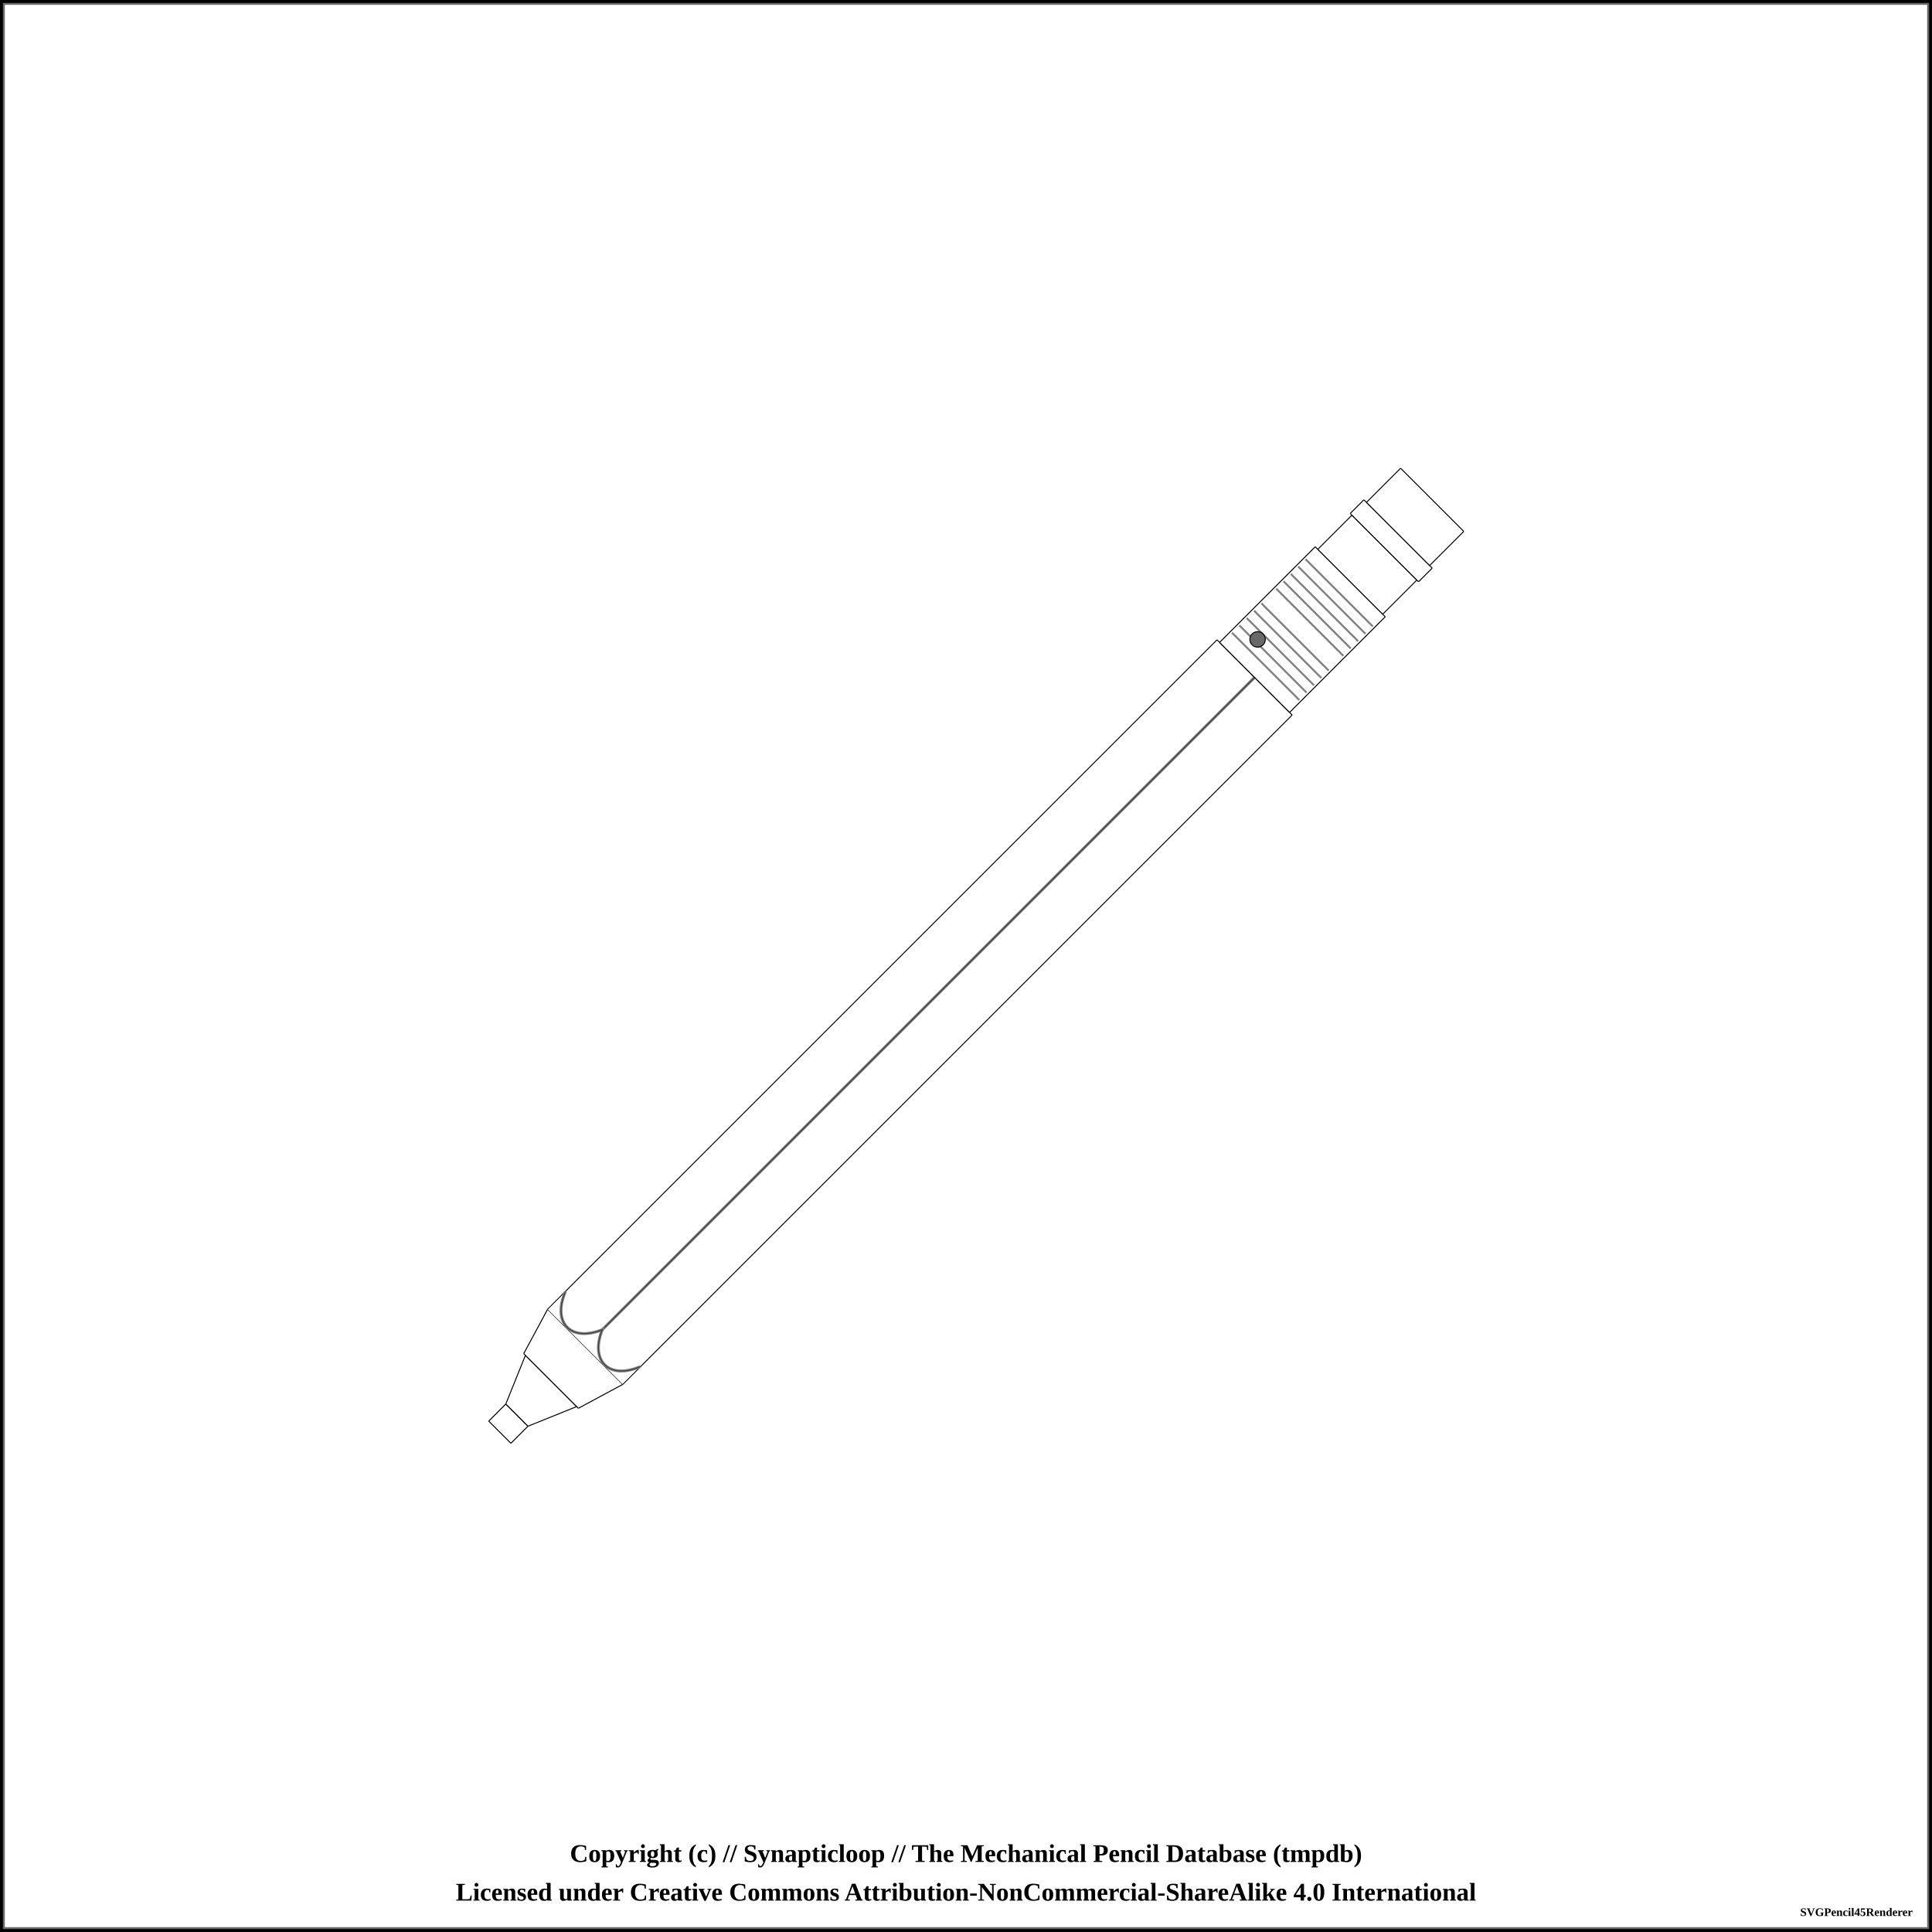
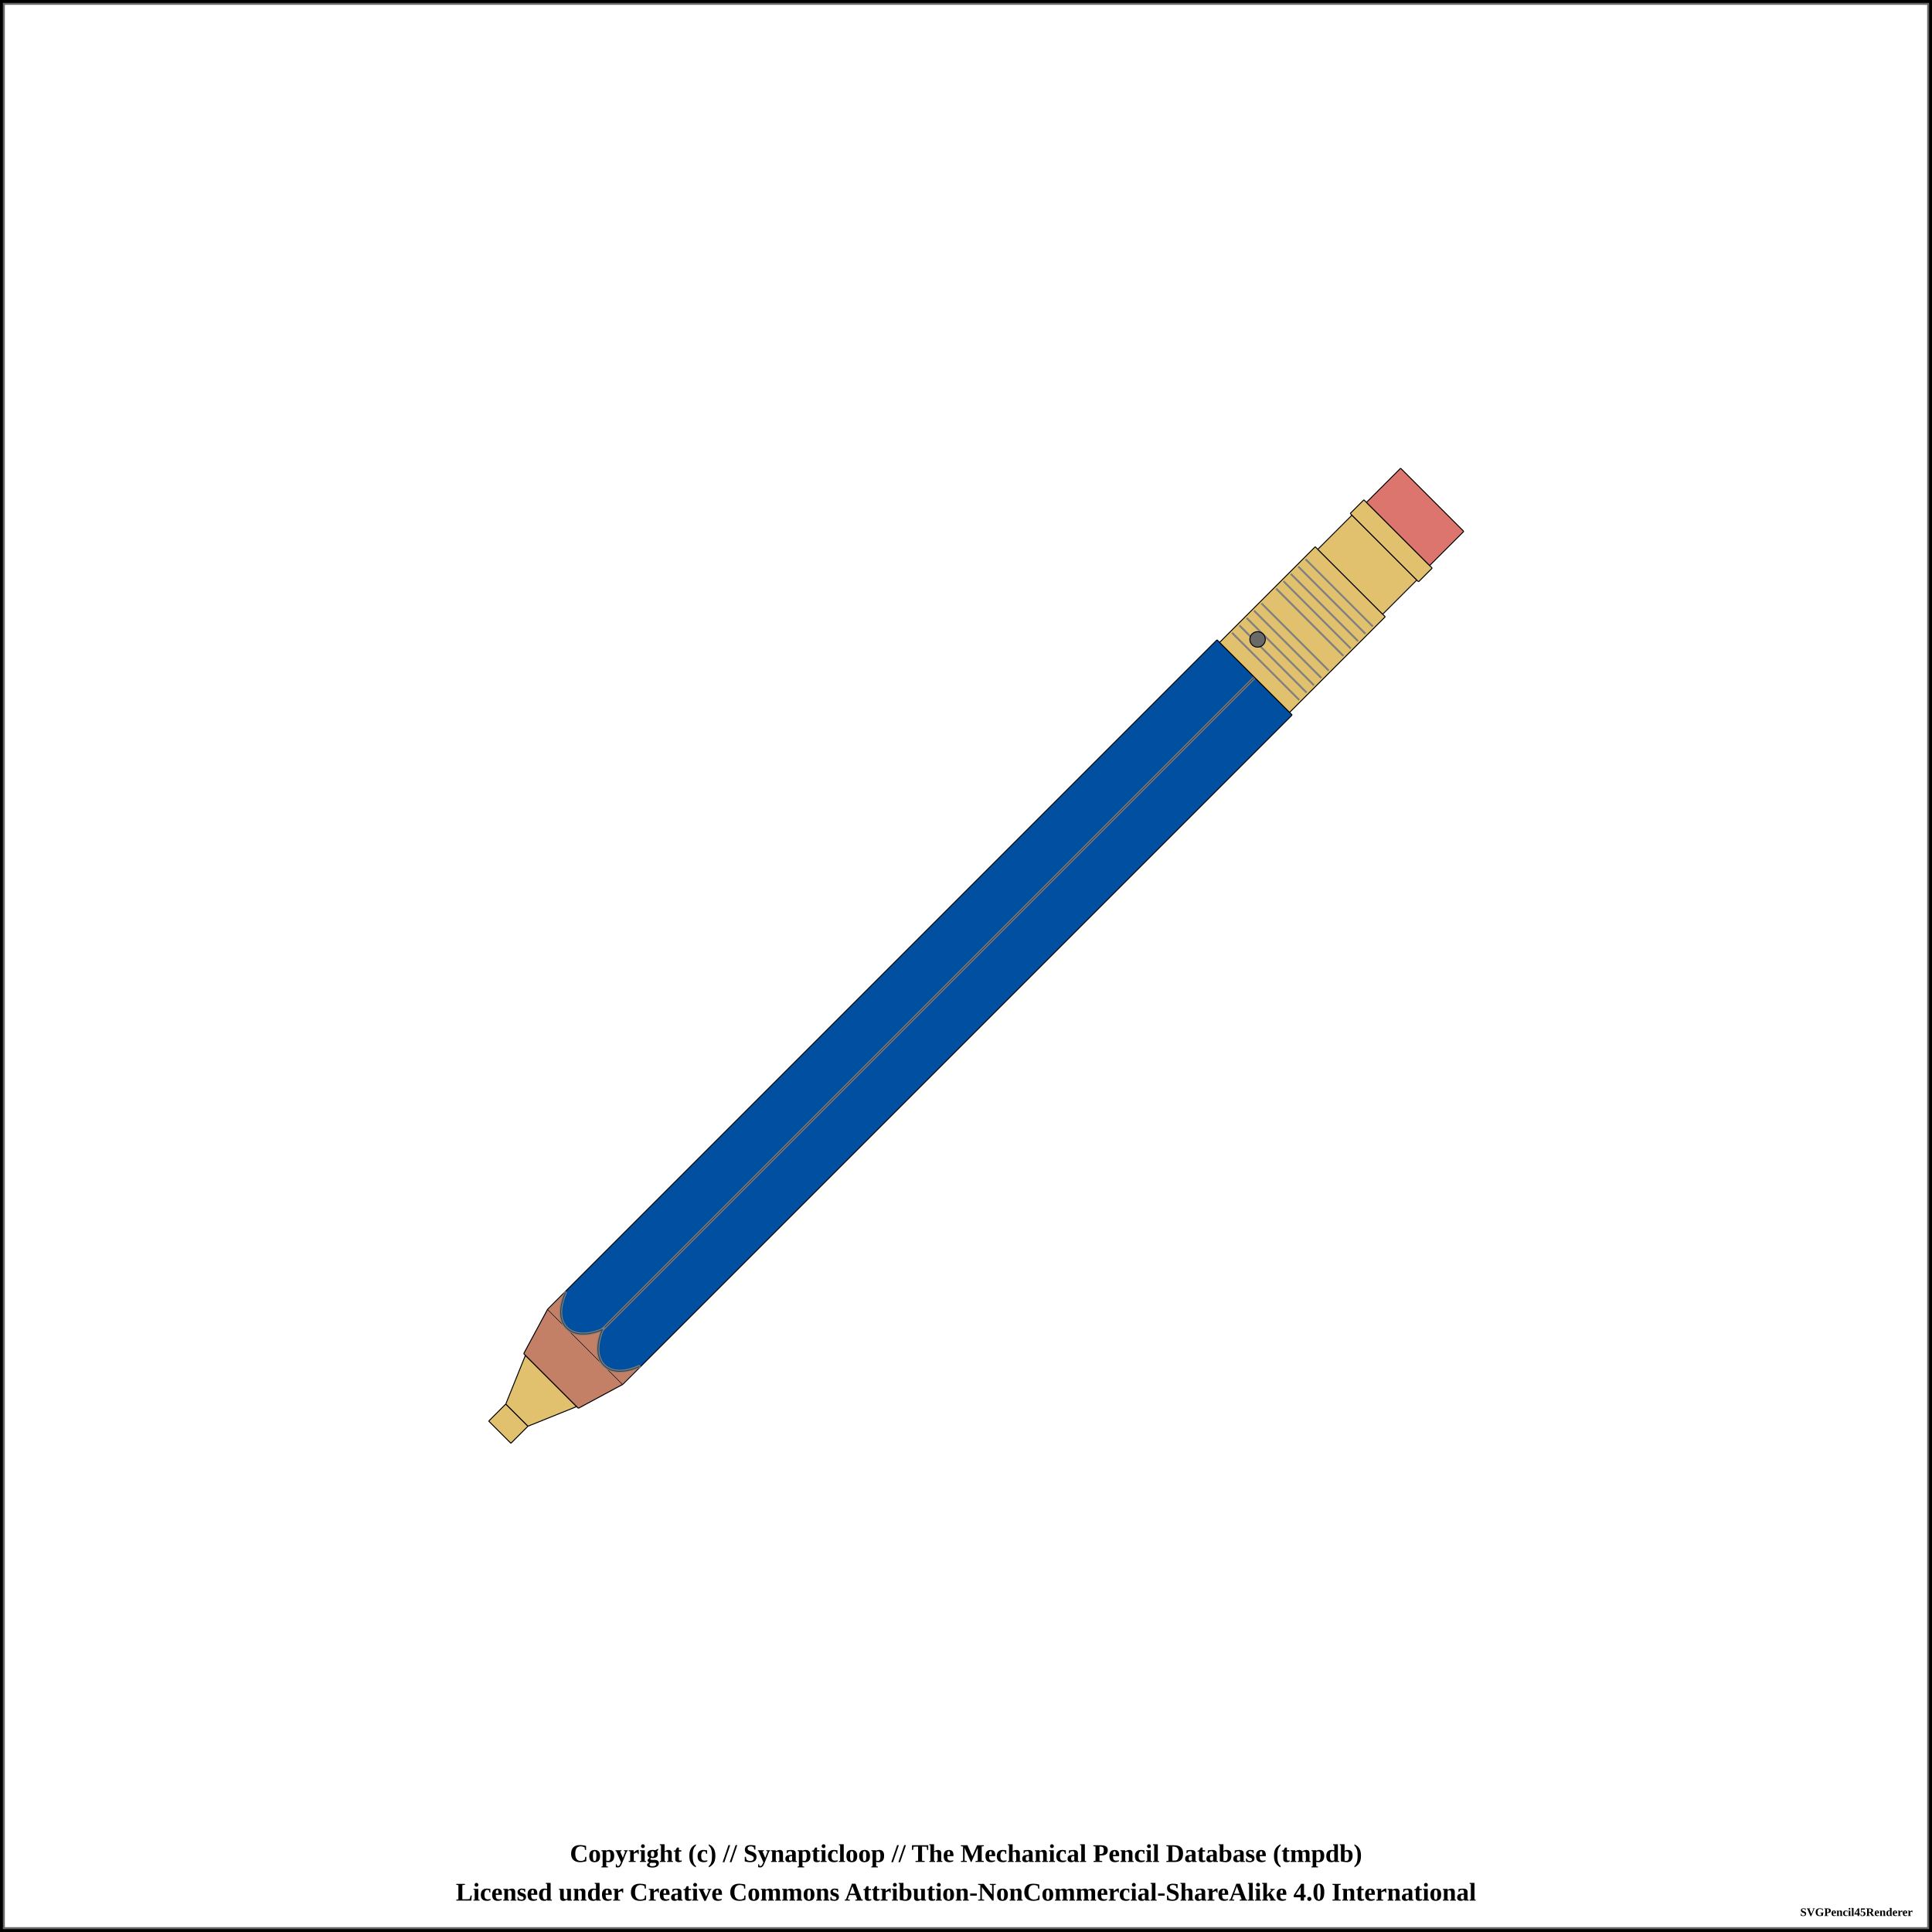
<svg xmlns="http://www.w3.org/2000/svg" width="1000" height="1000">
  <pattern id="knurled-large" patternUnits="userSpaceOnUse" width="12" height="12">
    <path stroke="dimgray" stroke-linecap="round" stroke-width="1" d="M 6,6 L 12,12" />
    <path stroke="dimgray" stroke-linecap="round" stroke-width="1" d="M 6,6 L 0,12" />
    <path stroke="gray" stroke-linecap="round" stroke-width="1" d="M 6,6 L 12,0" />
    <path stroke="gray" stroke-linecap="round" stroke-width="1" d="M 6,6 L 0,0" />
  </pattern>
  <pattern id="knurled-small" patternUnits="userSpaceOnUse" width="4" height="4">
    <path stroke="dimgray" stroke-linecap="round" stroke-width="1" d="M 2,2 L 4,4" />
    <path stroke="dimgray" stroke-linecap="round" stroke-width="1" d="M 2,2 L 0,4" />
    <path stroke="gray" stroke-linecap="round" stroke-width="1" d="M 2,2 L 4,0" />
    <path stroke="gray" stroke-linecap="round" stroke-width="1" d="M 2,2 L 0,0" />
  </pattern>
  <pattern id="knurled" patternUnits="userSpaceOnUse" width="8" height="8">
    <path stroke="dimgray" stroke-linecap="round" stroke-width="1" d="M 4,4 L 8,8" />
    <path stroke="dimgray" stroke-linecap="round" stroke-width="1" d="M 4,4 L 0,8" />
    <path stroke="gray" stroke-linecap="round" stroke-width="1" d="M 4,4 L 8,0" />
    <path stroke="gray" stroke-linecap="round" stroke-width="1" d="M 4,4 L 0,0" />
  </pattern>
  <pattern id="lined" patternUnits="userSpaceOnUse" width="3" height="3">
    <path stroke="dimgray" stroke-linecap="round" stroke-width="1" d="M 0,0 L 3,0" />
  </pattern>
  <pattern id="ridged" patternUnits="userSpaceOnUse" width="3" height="3">
    <path stroke="dimgray" stroke-linecap="round" stroke-width="1" d="M 0,0 L 0,3" />
  </pattern>
  <rect x="0" y="0" width="1000" height="1000" fill="white" stroke="black" stroke-width="4" />
  <rect x="2" y="2" width="996" height="996" fill="white" stroke="dimgray" stroke-width="1" />
  <g transform="rotate(-45 500 500)">
-     <path d="M158.7 491.875 L171.3 491.875 L171.3 508.125 L158.7 508.125 Z" stroke-width="0" stroke="none" stroke-linejoin="round" fill="white" fill-opacity="1" />
-     <path d="M158.75 491.875 L171.25 491.875 M171.25 508.125 L158.75 508.125" stroke-width="0.5" stroke="black" stroke-linejoin="round" fill="white" fill-opacity="1" />
-     <path d="M158.75 491.875 L158.75 508.125" stroke-width="0.5" stroke="black" stroke-linejoin="round" fill="white" fill-opacity="1" />
-     <path d="M171.25 491.875 L171.25 508.125" stroke-width="0.5" stroke="black" stroke-linejoin="round" fill="white" fill-opacity="1" />
-     <path d="M171.2 491.875 L196.3 481.25 L196.3 518.75 L171.2 508.125 Z" stroke-width="0" stroke="none" stroke-linejoin="round" fill="white" fill-opacity="1" />
-     <path d="M171.25 491.875 L196.25 481.25 M196.25 518.75 L171.25 508.125" stroke-width="0.5" stroke="black" stroke-linejoin="round" fill="white" fill-opacity="1" />
-     <path d="M171.25 491.875 L171.25 508.125" stroke-width="0.5" stroke="black" stroke-linejoin="round" fill="white" fill-opacity="1" />
-     <path d="M196.25 481.25 L196.25 518.75" stroke-width="0.5" stroke="black" stroke-linejoin="round" fill="white" fill-opacity="1" />
-     <path d="M196.2 480 L221.3 472.5 L221.3 527.5 L196.2 520 Z" stroke-width="0" stroke="none" stroke-linejoin="round" fill="white" fill-opacity="1" />
-     <path d="M196.25 480 L221.25 472.5 M221.25 527.5 L196.25 520" stroke-width="0.5" stroke="black" stroke-linejoin="round" fill="white" fill-opacity="1" />
-     <path d="M196.25 480 L196.25 520" stroke-width="0.5" stroke="black" stroke-linejoin="round" fill="white" fill-opacity="1" />
-     <path d="M221.2 472.5 L711.3 472.5 L711.3 527.5 L221.2 527.5 Z" stroke-width="0" stroke="none" stroke-linejoin="round" fill="white" fill-opacity="1" />
-     <path d="M221.25 472.5 L711.25 472.5 M711.25 527.5 L221.25 527.5" stroke-width="0.5" stroke="black" stroke-linejoin="round" fill="white" fill-opacity="1" />
-     <path d="M221.25 472.5 L221.25 527.5" stroke-width="0.5" stroke="black" stroke-linejoin="round" fill="white" fill-opacity="1" />
-     <path d="M711.25 472.5 L711.25 527.5" stroke-width="0.5" stroke="black" stroke-linejoin="round" fill="white" fill-opacity="1" />
+     <path d="M158.7 491.875 L171.3 491.875 L171.3 508.125 L158.7 508.125 Z" stroke-width="0" stroke="none" stroke-linejoin="round" fill="#E1C16E" fill-opacity="1" />
+     <path d="M158.75 491.875 L171.25 491.875 M171.25 508.125 L158.75 508.125" stroke-width="0.5" stroke="black" stroke-linejoin="round" fill="#E1C16E" fill-opacity="1" />
+     <path d="M158.75 491.875 L158.75 508.125" stroke-width="0.5" stroke="black" stroke-linejoin="round" fill="#E1C16E" fill-opacity="1" />
+     <path d="M171.25 491.875 L171.25 508.125" stroke-width="0.5" stroke="black" stroke-linejoin="round" fill="#E1C16E" fill-opacity="1" />
+     <path d="M171.2 491.875 L196.3 481.25 L196.3 518.75 L171.2 508.125 Z" stroke-width="0" stroke="none" stroke-linejoin="round" fill="#E1C16E" fill-opacity="1" />
+     <path d="M171.25 491.875 L196.25 481.25 M196.25 518.75 L171.25 508.125" stroke-width="0.5" stroke="black" stroke-linejoin="round" fill="#E1C16E" fill-opacity="1" />
+     <path d="M171.25 491.875 L171.25 508.125" stroke-width="0.5" stroke="black" stroke-linejoin="round" fill="#E1C16E" fill-opacity="1" />
+     <path d="M196.25 481.25 L196.25 518.75" stroke-width="0.5" stroke="black" stroke-linejoin="round" fill="#E1C16E" fill-opacity="1" />
+     <path d="M196.2 480 L221.3 472.5 L221.3 527.5 L196.2 520 Z" stroke-width="0" stroke="none" stroke-linejoin="round" fill="#c38066" fill-opacity="1" />
+     <path d="M196.25 480 L221.25 472.5 M221.25 527.5 L196.25 520" stroke-width="0.5" stroke="black" stroke-linejoin="round" fill="#c38066" fill-opacity="1" />
+     <path d="M196.25 480 L196.25 520" stroke-width="0.5" stroke="black" stroke-linejoin="round" fill="#c38066" fill-opacity="1" />
+     <path d="M221.2 472.5 L711.3 472.5 L711.3 527.5 L221.2 527.5 Z" stroke-width="0" stroke="none" stroke-linejoin="round" fill="#014fa1" fill-opacity="1" />
+     <path d="M221.25 472.5 L711.25 472.5 M711.25 527.5 L221.25 527.5" stroke-width="0.5" stroke="black" stroke-linejoin="round" fill="#014fa1" fill-opacity="1" />
+     <path d="M221.25 472.5 L221.25 527.5" stroke-width="0.5" stroke="black" stroke-linejoin="round" fill="#014fa1" fill-opacity="1" />
+     <path d="M711.25 472.5 L711.25 527.5" stroke-width="0.5" stroke="black" stroke-linejoin="round" fill="#014fa1" fill-opacity="1" />
    <line x1="233.75" y1="500" x2="723.75" y2="500" stroke-width="1.5" stroke="gray" fill="gray" stroke-opacity="1.0" />
    <line x1="233.75" y1="500" x2="723.75" y2="500" stroke-width="0.5" stroke="black" fill="none" stroke-opacity="0.5" />
-     <path d="M711.2 474.375 L781.3 474.375 L781.3 525.625 L711.2 525.625 Z" stroke-width="0" stroke="none" stroke-linejoin="round" fill="white" fill-opacity="1" />
-     <path d="M711.25 474.375 L781.25 474.375 M781.25 525.625 L711.25 525.625" stroke-width="0.5" stroke="black" stroke-linejoin="round" fill="white" fill-opacity="1" />
-     <path d="M711.25 474.375 L711.25 525.625" stroke-width="0.5" stroke="black" stroke-linejoin="round" fill="white" fill-opacity="1" />
-     <path d="M781.25 474.375 L781.25 525.625" stroke-width="0.5" stroke="black" stroke-linejoin="round" fill="white" fill-opacity="1" />
+     <path d="M711.2 474.375 L781.3 474.375 L781.3 525.625 L711.2 525.625 Z" stroke-width="0" stroke="none" stroke-linejoin="round" fill="#E1C16E" fill-opacity="1" />
+     <path d="M711.25 474.375 L781.25 474.375 M781.25 525.625 L711.25 525.625" stroke-width="0.5" stroke="black" stroke-linejoin="round" fill="#E1C16E" fill-opacity="1" />
+     <path d="M711.25 474.375 L711.25 525.625" stroke-width="0.5" stroke="black" stroke-linejoin="round" fill="#E1C16E" fill-opacity="1" />
+     <path d="M781.25 474.375 L781.25 525.625" stroke-width="0.5" stroke="black" stroke-linejoin="round" fill="#E1C16E" fill-opacity="1" />
    <line x1="719.327" y1="475.375" x2="719.327" y2="524.625" stroke-width="1" stroke="gray" />
    <line x1="724.712" y1="475.375" x2="724.712" y2="524.625" stroke-width="1" stroke="gray" />
    <line x1="730.096" y1="475.375" x2="730.096" y2="524.625" stroke-width="1" stroke="gray" />
    <line x1="735.481" y1="475.375" x2="735.481" y2="524.625" stroke-width="1" stroke="gray" />
    <line x1="740.865" y1="475.375" x2="740.865" y2="524.625" stroke-width="1" stroke="gray" />
    <line x1="751.635" y1="475.375" x2="751.635" y2="524.625" stroke-width="1" stroke="gray" />
    <line x1="757.019" y1="475.375" x2="757.019" y2="524.625" stroke-width="1" stroke="gray" />
    <line x1="762.404" y1="475.375" x2="762.404" y2="524.625" stroke-width="1" stroke="gray" />
    <line x1="767.788" y1="475.375" x2="767.788" y2="524.625" stroke-width="1" stroke="gray" />
    <line x1="773.173" y1="475.375" x2="773.173" y2="524.625" stroke-width="1" stroke="gray" />
    <circle r="4" cx="726.25" cy="487.188" stroke="black" stroke-width="0.5" fill="dimgray" fill-opacity="1" />
-     <path d="M781.2 476.25 L806.3 476.25 L806.3 523.75 L781.2 523.75 Z" stroke-width="0" stroke="none" stroke-linejoin="round" fill="white" fill-opacity="1" />
-     <path d="M781.25 476.25 L806.25 476.25 M806.25 523.75 L781.25 523.75" stroke-width="0.5" stroke="black" stroke-linejoin="round" fill="white" fill-opacity="1" />
-     <path d="M781.25 476.25 L781.25 523.75" stroke-width="0.5" stroke="black" stroke-linejoin="round" fill="white" fill-opacity="1" />
-     <path d="M806.25 476.25 L806.25 523.75" stroke-width="0.5" stroke="black" stroke-linejoin="round" fill="white" fill-opacity="1" />
-     <path d="M806.2 475 L816.3 475 L816.3 525 L806.2 525 Z" stroke-width="0" stroke="none" stroke-linejoin="round" fill="white" fill-opacity="1" />
-     <path d="M806.25 475 L816.25 475 M816.25 525 L806.25 525" stroke-width="0.5" stroke="black" stroke-linejoin="round" fill="white" fill-opacity="1" />
-     <path d="M806.25 475 L806.25 525" stroke-width="0.5" stroke="black" stroke-linejoin="round" fill="white" fill-opacity="1" />
-     <path d="M816.25 475 L816.25 525" stroke-width="0.5" stroke="black" stroke-linejoin="round" fill="white" fill-opacity="1" />
-     <path d="M816.2 476.875 L841.3 476.875 L841.3 523.125 L816.2 523.125 Z" stroke-width="0" stroke="none" stroke-linejoin="round" fill="white" fill-opacity="1" />
-     <path d="M816.25 476.875 L841.25 476.875 M841.25 523.125 L816.25 523.125" stroke-width="0.5" stroke="black" stroke-linejoin="round" fill="white" fill-opacity="1" />
-     <path d="M816.25 476.875 L816.25 523.125" stroke-width="0.5" stroke="black" stroke-linejoin="round" fill="white" fill-opacity="1" />
-     <path d="M841.25 476.875 L841.25 523.125" stroke-width="0.5" stroke="black" stroke-linejoin="round" fill="white" fill-opacity="1" />
-     <path d="M 221.25 472.75 L 233.75 472.75 C 217.812 479.375, 217.812 493.125, 233.75 500 C 217.812 506.875, 217.812 520.625, 233.75 527.25 L 221.25 527.25 Z" stroke-width="0" stroke="0" stroke-linecap="round" fill-opacity="1" fill="white" />
-     <path d="M 233.75 472.75 C 217.812 479.375, 217.812 493.125, 233.75 500 C 217.812 506.875, 217.812 520.625, 233.75 527.25" stroke-width="1.5" stroke="gray" stroke-linecap="round" fill-opacity="0" fill="none" />
-     <path d="M 233.75 472.75 C 217.812 479.375, 217.812 493.125, 233.75 500 C 217.812 506.875, 217.812 520.625, 233.75 527.25" stroke-width="0.5" stroke="black" stroke-opacity="0.5" stroke-linecap="round" fill-opacity="0" fill="none" />
+     <path d="M781.2 476.25 L806.3 476.25 L806.3 523.75 L781.2 523.75 Z" stroke-width="0" stroke="none" stroke-linejoin="round" fill="#E1C16E" fill-opacity="1" />
+     <path d="M781.25 476.25 L806.25 476.25 M806.25 523.75 L781.25 523.75" stroke-width="0.5" stroke="black" stroke-linejoin="round" fill="#E1C16E" fill-opacity="1" />
+     <path d="M781.25 476.25 L781.25 523.75" stroke-width="0.5" stroke="black" stroke-linejoin="round" fill="#E1C16E" fill-opacity="1" />
+     <path d="M806.25 476.25 L806.25 523.75" stroke-width="0.5" stroke="black" stroke-linejoin="round" fill="#E1C16E" fill-opacity="1" />
+     <path d="M806.2 475 L816.3 475 L816.3 525 L806.2 525 Z" stroke-width="0" stroke="none" stroke-linejoin="round" fill="#E1C16E" fill-opacity="1" />
+     <path d="M806.25 475 L816.25 475 M816.25 525 L806.25 525" stroke-width="0.5" stroke="black" stroke-linejoin="round" fill="#E1C16E" fill-opacity="1" />
+     <path d="M806.25 475 L806.25 525" stroke-width="0.5" stroke="black" stroke-linejoin="round" fill="#E1C16E" fill-opacity="1" />
+     <path d="M816.25 475 L816.25 525" stroke-width="0.5" stroke="black" stroke-linejoin="round" fill="#E1C16E" fill-opacity="1" />
+     <path d="M816.2 476.875 L841.3 476.875 L841.3 523.125 L816.2 523.125 Z" stroke-width="0" stroke="none" stroke-linejoin="round" fill="#db756d" fill-opacity="1" />
+     <path d="M816.25 476.875 L841.25 476.875 M841.25 523.125 L816.25 523.125" stroke-width="0.5" stroke="black" stroke-linejoin="round" fill="#db756d" fill-opacity="1" />
+     <path d="M816.25 476.875 L816.25 523.125" stroke-width="0.5" stroke="black" stroke-linejoin="round" fill="#db756d" fill-opacity="1" />
+     <path d="M841.25 476.875 L841.25 523.125" stroke-width="0.5" stroke="black" stroke-linejoin="round" fill="#db756d" fill-opacity="1" />
+     <path d="M 221.25 472.75 L 233.75 472.75 C 217.188 479.375, 217.188 493.125, 233.75 500 C 217.188 506.875, 217.188 520.625, 233.75 527.25 L 221.25 527.25 Z" stroke-width="0" stroke="0" stroke-linecap="round" fill-opacity="1" fill="#c38066" />
+     <path d="M 233.75 473 C 217.188 479.375, 217.188 493.125, 233.75 500 C 217.188 506.875, 217.188 520.625, 233.75 526.95" stroke-width="1.5" stroke="gray" stroke-linecap="round" fill-opacity="0" fill="none" />
+     <path d="M 233.75 473 C 217.188 479.375, 217.188 493.125, 233.75 500 C 217.188 506.875, 217.188 520.625, 233.75 527" stroke-width="0.5" stroke="black" stroke-opacity="0.5" stroke-linecap="round" fill-opacity="0" fill="none" />
  </g>
  <text x="50%" y="960" font-size="1.1em" font-weight="bold" text-anchor="middle" dominant-baseline="middle">Copyright (c) // Synapticloop // The Mechanical Pencil Database (tmpdb)</text>
  <text x="50%" y="980" font-size="1.1em" font-weight="bold" text-anchor="middle" dominant-baseline="middle">Licensed under Creative Commons Attribution-NonCommercial-ShareAlike 4.0 International</text>
  <text x="990" y="990" font-size="0.5em" font-weight="bold" text-anchor="end" dominant-baseline="middle">SVGPencil45Renderer</text>
</svg>
